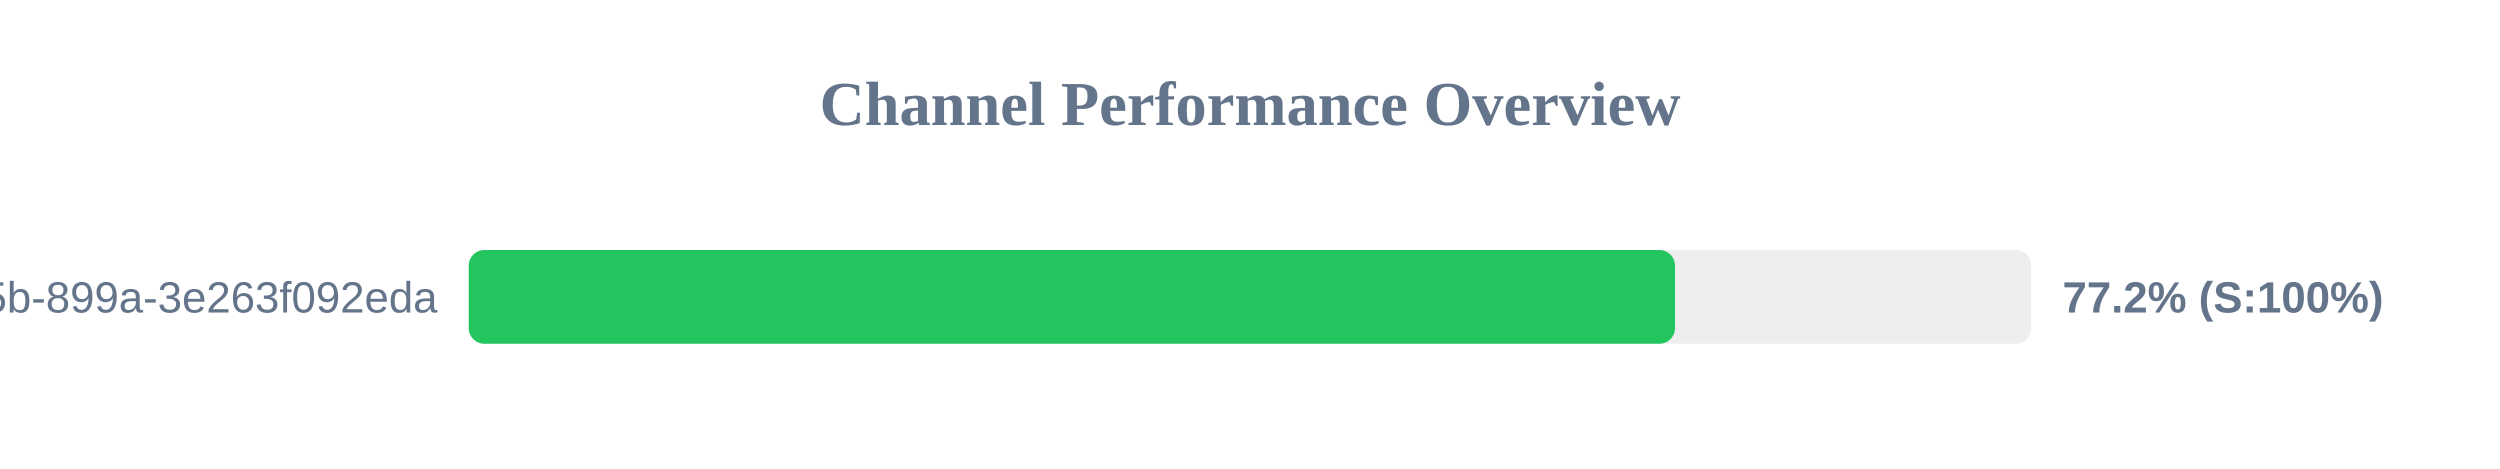
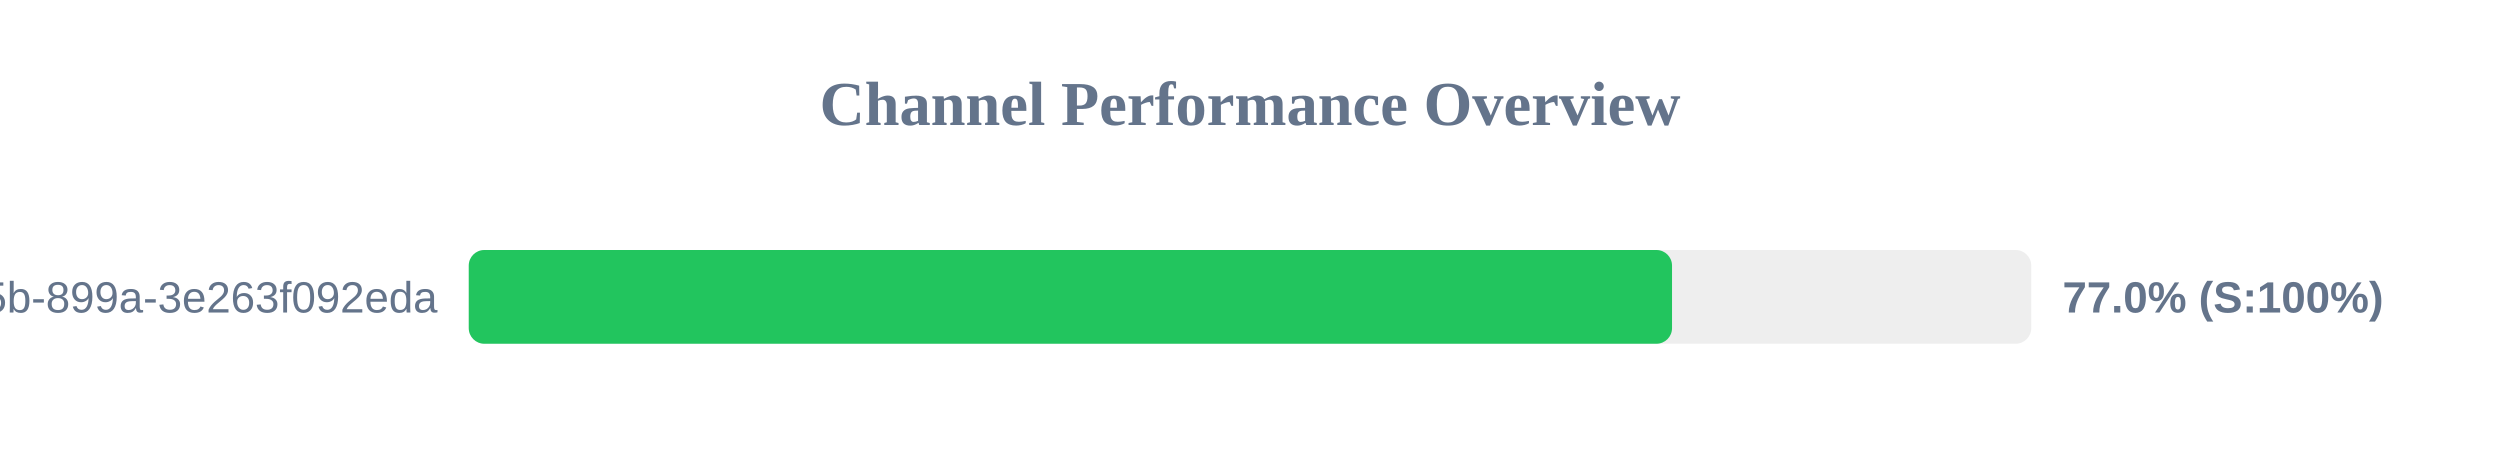
<svg xmlns="http://www.w3.org/2000/svg" width="800" height="150" version="1.1">
  <style>
        .row { font: 14px Arial; fill: #64748b; }
        .score { font: bold 14px Arial; fill: #64748b; }
    </style>
  <text x="400" y="40" text-anchor="middle" font-size="20px" font-weight="bold" fill="#64748b">Channel Performance Overview</text>
  <rect x="150" y="80" width="500" height="30" fill="#eee" rx="5" />
-   <rect x="150" y="80" width="386.0" height="30" fill="#22c55e" rx="5" />
+   <rect x="150" y="80" width="385.05" height="30" fill="#22c55e" rx="5" />
  <text x="140" y="100" text-anchor="end" class="row">?uuid=6bf726db-fb0b-405b-899a-3e263f092eda</text>
-   <text x="660" y="100" text-anchor="start" class="score">77.2% (S:100%)</text>
+   <text x="660" y="100" text-anchor="start" class="score">77.0% (S:100%)</text>
</svg>
